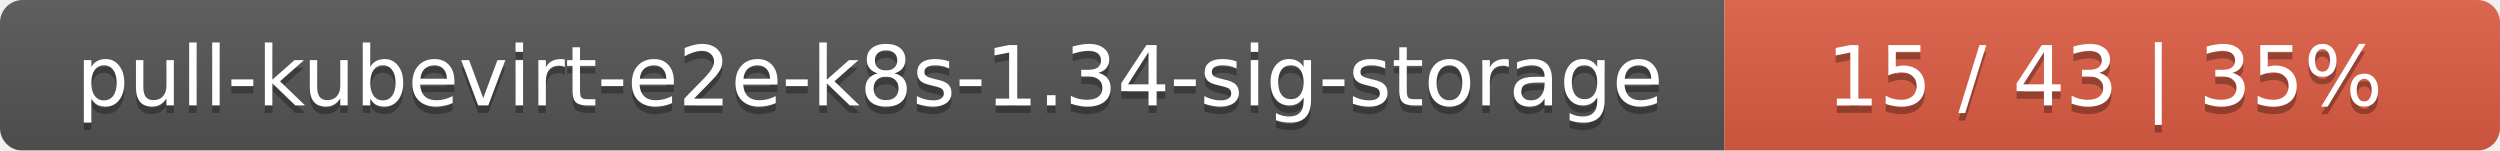
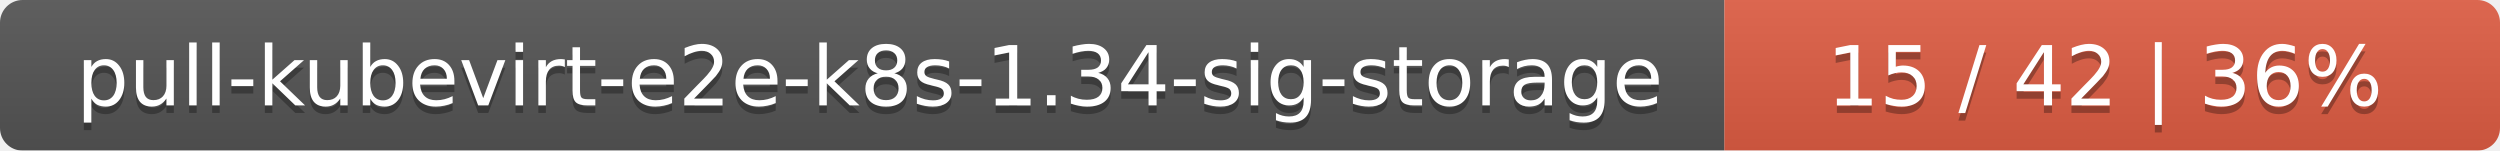
<svg xmlns="http://www.w3.org/2000/svg" width="332" height="20">
  <linearGradient id="smooth" x2="0" y2="100%">
    <stop offset="0" stop-color="#bbb" stop-opacity=".1" />
    <stop offset="1" stop-opacity=".1" />
  </linearGradient>
  <mask id="round">
    <rect width="332" height="20" rx="3" fill="#fff" />
  </mask>
  <g mask="url(#round)">
    <rect width="229" height="20" fill="#555" />
    <rect x="229" width="103" height="20" fill="#e05d44" />
    <rect width="332" height="20" fill="url(#smooth)" />
  </g>
  <g fill="#fff" text-anchor="middle" font-family="DejaVu Sans,Verdana,Geneva,sans-serif" font-size="11">
    <text x="115.5" y="15" fill="#010101" fill-opacity=".3">pull-kubevirt-e2e-k8s-1.34-sig-storage</text>
    <text x="115.5" y="14">pull-kubevirt-e2e-k8s-1.34-sig-storage</text>
-     <text x="279.5" y="15" fill="#010101" fill-opacity=".3">15 / 43    |    35%</text>
-     <text x="279.5" y="14">15 / 43    |    35%</text>
+     <text x="279.5" y="15" fill="#010101" fill-opacity=".3">15 / 42    |    36%</text>
+     <text x="279.5" y="14">15 / 42    |    36%</text>
  </g>
</svg>
